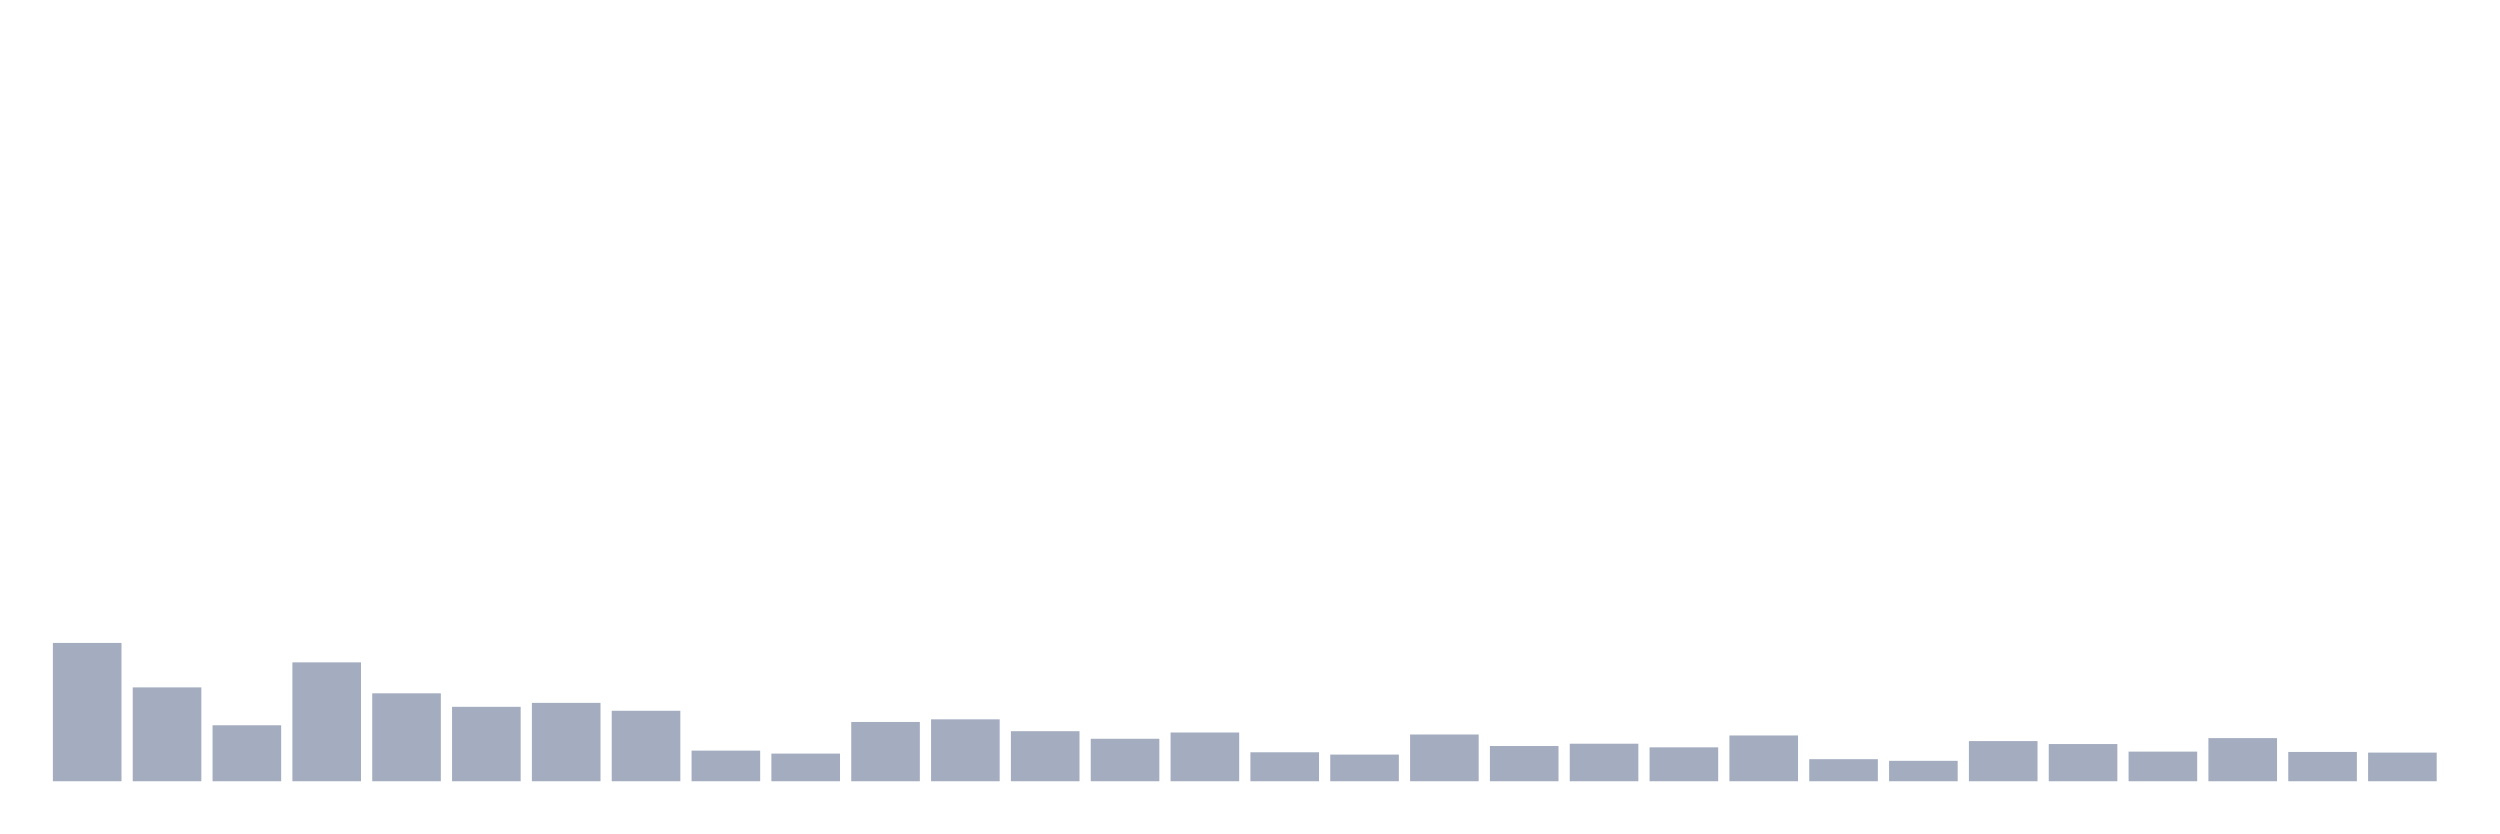
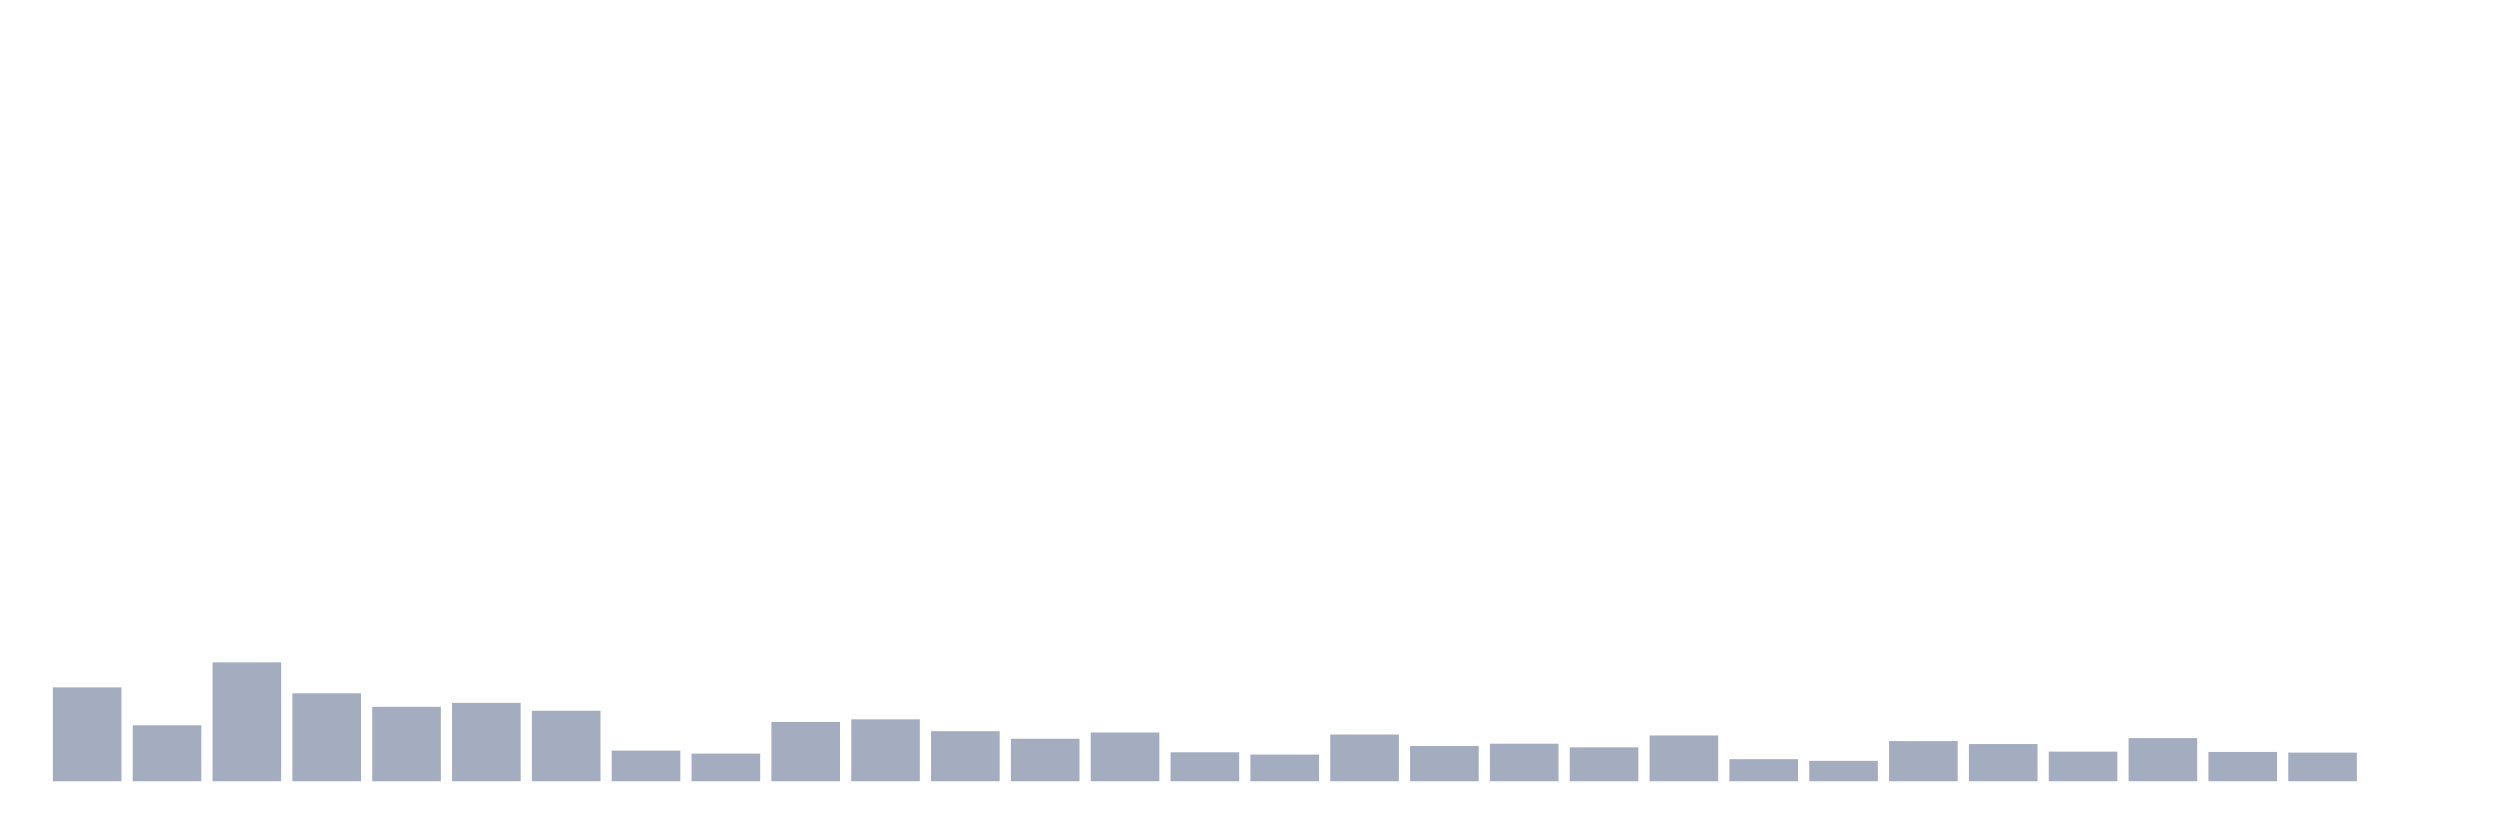
<svg xmlns="http://www.w3.org/2000/svg" viewBox="0 0 480 160">
  <g transform="translate(10,10)">
-     <rect class="bar" x="0.153" width="13.175" y="113.442" height="26.558" fill="rgb(164,173,192)" />
-     <rect class="bar" x="15.482" width="13.175" y="121.978" height="18.022" fill="rgb(164,173,192)" />
-     <rect class="bar" x="30.81" width="13.175" y="129.25" height="10.75" fill="rgb(164,173,192)" />
-     <rect class="bar" x="46.138" width="13.175" y="117.173" height="22.827" fill="rgb(164,173,192)" />
-     <rect class="bar" x="61.466" width="13.175" y="123.117" height="16.883" fill="rgb(164,173,192)" />
-     <rect class="bar" x="76.794" width="13.175" y="125.709" height="14.291" fill="rgb(164,173,192)" />
-     <rect class="bar" x="92.123" width="13.175" y="124.95" height="15.05" fill="rgb(164,173,192)" />
-     <rect class="bar" x="107.451" width="13.175" y="126.468" height="13.532" fill="rgb(164,173,192)" />
-     <rect class="bar" x="122.779" width="13.175" y="134.119" height="5.881" fill="rgb(164,173,192)" />
-     <rect class="bar" x="138.107" width="13.175" y="134.688" height="5.312" fill="rgb(164,173,192)" />
-     <rect class="bar" x="153.436" width="13.175" y="128.618" height="11.382" fill="rgb(164,173,192)" />
-     <rect class="bar" x="168.764" width="13.175" y="128.112" height="11.888" fill="rgb(164,173,192)" />
-     <rect class="bar" x="184.092" width="13.175" y="130.388" height="9.612" fill="rgb(164,173,192)" />
-     <rect class="bar" x="199.42" width="13.175" y="131.843" height="8.157" fill="rgb(164,173,192)" />
-     <rect class="bar" x="214.748" width="13.175" y="130.641" height="9.359" fill="rgb(164,173,192)" />
-     <rect class="bar" x="230.077" width="13.175" y="134.435" height="5.565" fill="rgb(164,173,192)" />
-     <rect class="bar" x="245.405" width="13.175" y="134.878" height="5.122" fill="rgb(164,173,192)" />
-     <rect class="bar" x="260.733" width="13.175" y="131.021" height="8.979" fill="rgb(164,173,192)" />
-     <rect class="bar" x="276.061" width="13.175" y="133.234" height="6.766" fill="rgb(164,173,192)" />
-     <rect class="bar" x="291.39" width="13.175" y="132.791" height="7.209" fill="rgb(164,173,192)" />
-     <rect class="bar" x="306.718" width="13.175" y="133.487" height="6.513" fill="rgb(164,173,192)" />
-     <rect class="bar" x="322.046" width="13.175" y="131.21" height="8.79" fill="rgb(164,173,192)" />
-     <rect class="bar" x="337.374" width="13.175" y="135.763" height="4.237" fill="rgb(164,173,192)" />
-     <rect class="bar" x="352.702" width="13.175" y="136.079" height="3.921" fill="rgb(164,173,192)" />
-     <rect class="bar" x="368.031" width="13.175" y="132.285" height="7.715" fill="rgb(164,173,192)" />
-     <rect class="bar" x="383.359" width="13.175" y="132.855" height="7.145" fill="rgb(164,173,192)" />
-     <rect class="bar" x="398.687" width="13.175" y="134.309" height="5.691" fill="rgb(164,173,192)" />
-     <rect class="bar" x="414.015" width="13.175" y="131.716" height="8.284" fill="rgb(164,173,192)" />
-     <rect class="bar" x="429.344" width="13.175" y="134.372" height="5.628" fill="rgb(164,173,192)" />
-     <rect class="bar" x="444.672" width="13.175" y="134.499" height="5.501" fill="rgb(164,173,192)" />
+     <rect class="bar" x="0.153" width="13.175" y="121.978" height="18.022" fill="rgb(164,173,192)" />
+     <rect class="bar" x="15.482" width="13.175" y="129.25" height="10.75" fill="rgb(164,173,192)" />
+     <rect class="bar" x="30.81" width="13.175" y="117.173" height="22.827" fill="rgb(164,173,192)" />
+     <rect class="bar" x="46.138" width="13.175" y="123.117" height="16.883" fill="rgb(164,173,192)" />
+     <rect class="bar" x="61.466" width="13.175" y="125.709" height="14.291" fill="rgb(164,173,192)" />
+     <rect class="bar" x="76.794" width="13.175" y="124.95" height="15.05" fill="rgb(164,173,192)" />
+     <rect class="bar" x="92.123" width="13.175" y="126.468" height="13.532" fill="rgb(164,173,192)" />
+     <rect class="bar" x="107.451" width="13.175" y="134.119" height="5.881" fill="rgb(164,173,192)" />
+     <rect class="bar" x="122.779" width="13.175" y="134.688" height="5.312" fill="rgb(164,173,192)" />
+     <rect class="bar" x="138.107" width="13.175" y="128.618" height="11.382" fill="rgb(164,173,192)" />
+     <rect class="bar" x="153.436" width="13.175" y="128.112" height="11.888" fill="rgb(164,173,192)" />
+     <rect class="bar" x="168.764" width="13.175" y="130.388" height="9.612" fill="rgb(164,173,192)" />
+     <rect class="bar" x="184.092" width="13.175" y="131.843" height="8.157" fill="rgb(164,173,192)" />
+     <rect class="bar" x="199.42" width="13.175" y="130.641" height="9.359" fill="rgb(164,173,192)" />
+     <rect class="bar" x="214.748" width="13.175" y="134.435" height="5.565" fill="rgb(164,173,192)" />
+     <rect class="bar" x="230.077" width="13.175" y="134.878" height="5.122" fill="rgb(164,173,192)" />
+     <rect class="bar" x="245.405" width="13.175" y="131.021" height="8.979" fill="rgb(164,173,192)" />
+     <rect class="bar" x="260.733" width="13.175" y="133.234" height="6.766" fill="rgb(164,173,192)" />
+     <rect class="bar" x="276.061" width="13.175" y="132.791" height="7.209" fill="rgb(164,173,192)" />
+     <rect class="bar" x="291.39" width="13.175" y="133.487" height="6.513" fill="rgb(164,173,192)" />
+     <rect class="bar" x="306.718" width="13.175" y="131.21" height="8.79" fill="rgb(164,173,192)" />
+     <rect class="bar" x="322.046" width="13.175" y="135.763" height="4.237" fill="rgb(164,173,192)" />
+     <rect class="bar" x="337.374" width="13.175" y="136.079" height="3.921" fill="rgb(164,173,192)" />
+     <rect class="bar" x="352.702" width="13.175" y="132.285" height="7.715" fill="rgb(164,173,192)" />
+     <rect class="bar" x="368.031" width="13.175" y="132.855" height="7.145" fill="rgb(164,173,192)" />
+     <rect class="bar" x="383.359" width="13.175" y="134.309" height="5.691" fill="rgb(164,173,192)" />
+     <rect class="bar" x="398.687" width="13.175" y="131.716" height="8.284" fill="rgb(164,173,192)" />
+     <rect class="bar" x="414.015" width="13.175" y="134.372" height="5.628" fill="rgb(164,173,192)" />
+     <rect class="bar" x="429.344" width="13.175" y="134.499" height="5.501" fill="rgb(164,173,192)" />
+     <rect class="bar" x="444.672" width="13.175" y="140" height="0" fill="rgb(164,173,192)" />
  </g>
</svg>
